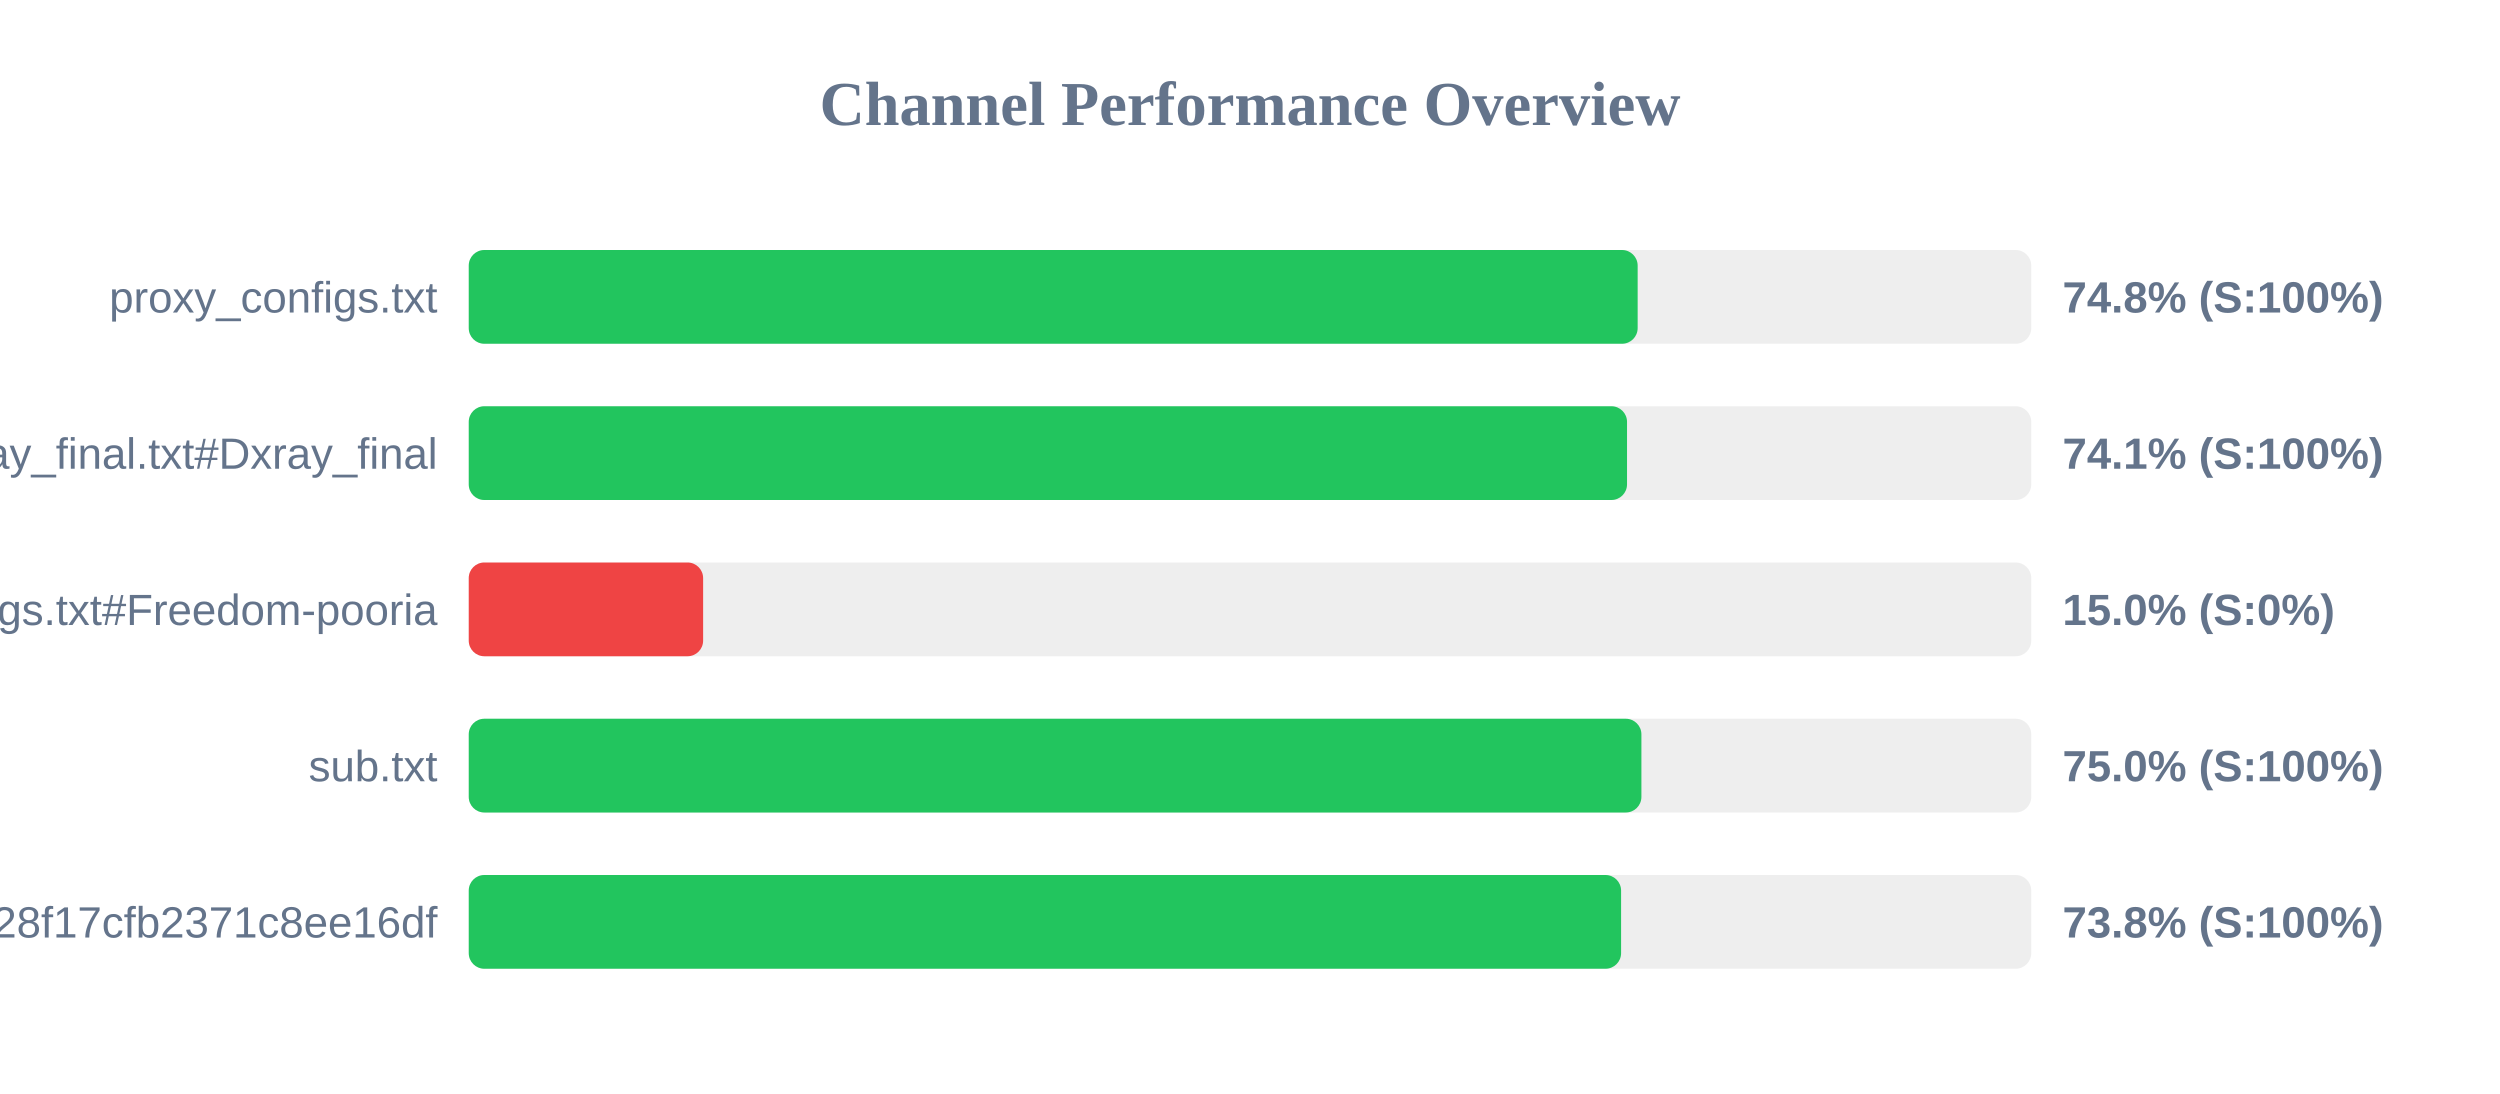
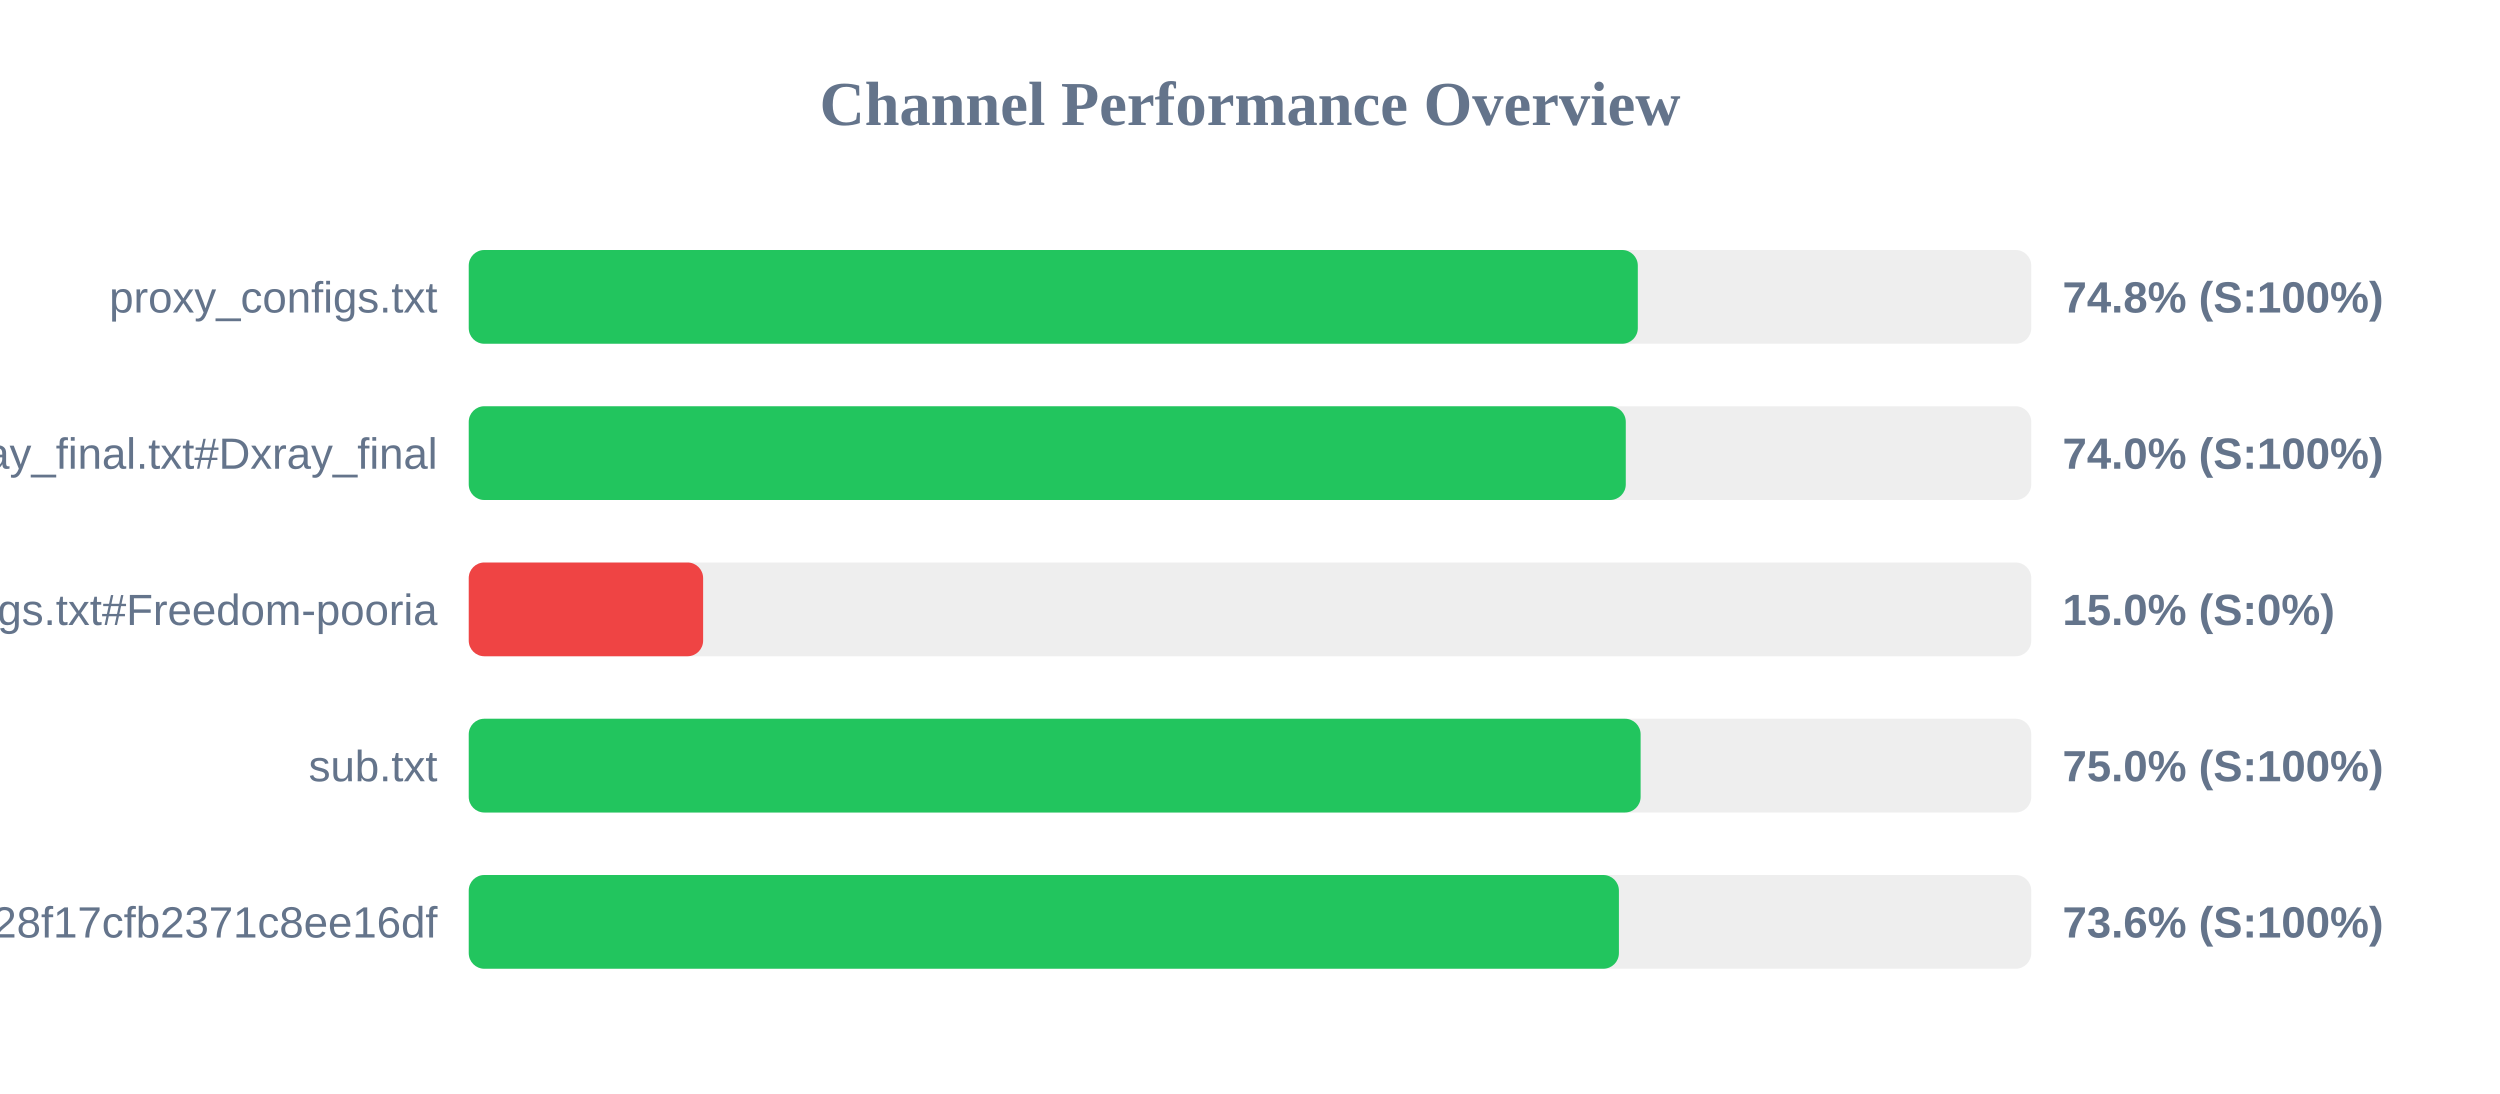
<svg xmlns="http://www.w3.org/2000/svg" width="800" height="350" version="1.1">
  <style>
        .row { font: 14px Arial; fill: #64748b; }
        .score { font: bold 14px Arial; fill: #64748b; }
    </style>
  <text x="400" y="40" text-anchor="middle" font-size="20px" font-weight="bold" fill="#64748b">Channel Performance Overview</text>
  <rect x="150" y="80" width="500" height="30" fill="#eee" rx="5" />
-   <rect x="150" y="80" width="374.05" height="30" fill="#22c55e" rx="5" />
+   <rect x="150" y="80" width="374.1" height="30" fill="#22c55e" rx="5" />
  <text x="140" y="100" text-anchor="end" class="row">proxy_configs.txt</text>
  <text x="660" y="100" text-anchor="start" class="score">74.8% (S:100%)</text>
  <rect x="150" y="130" width="500" height="30" fill="#eee" rx="5" />
-   <rect x="150" y="130" width="370.65" height="30" fill="#22c55e" rx="5" />
+   <rect x="150" y="130" width="370.25" height="30" fill="#22c55e" rx="5" />
  <text x="140" y="150" text-anchor="end" class="row">xray_final.txt#Dxray_final</text>
-   <text x="660" y="150" text-anchor="start" class="score">74.1% (S:100%)</text>
+   <text x="660" y="150" text-anchor="start" class="score">74.0% (S:100%)</text>
  <rect x="150" y="180" width="500" height="30" fill="#eee" rx="5" />
  <rect x="150" y="180" width="75.0" height="30" fill="#ef4444" rx="5" />
  <text x="140" y="200" text-anchor="end" class="row">v2ray_configs.txt#Freedom-pooria</text>
  <text x="660" y="200" text-anchor="start" class="score">15.0% (S:0%)</text>
  <rect x="150" y="230" width="500" height="30" fill="#eee" rx="5" />
-   <rect x="150" y="230" width="375.25" height="30" fill="#22c55e" rx="5" />
+   <rect x="150" y="230" width="375.0" height="30" fill="#22c55e" rx="5" />
  <text x="140" y="250" text-anchor="end" class="row">sub.txt</text>
  <text x="660" y="250" text-anchor="start" class="score">75.0% (S:100%)</text>
  <rect x="150" y="280" width="500" height="30" fill="#eee" rx="5" />
-   <rect x="150" y="280" width="368.75" height="30" fill="#22c55e" rx="5" />
+   <rect x="150" y="280" width="368.05" height="30" fill="#22c55e" rx="5" />
  <text x="140" y="300" text-anchor="end" class="row">?token=fedfed7b41b828f17cfb2371c8ee16df</text>
-   <text x="660" y="300" text-anchor="start" class="score">73.8% (S:100%)</text>
+   <text x="660" y="300" text-anchor="start" class="score">73.6% (S:100%)</text>
</svg>
